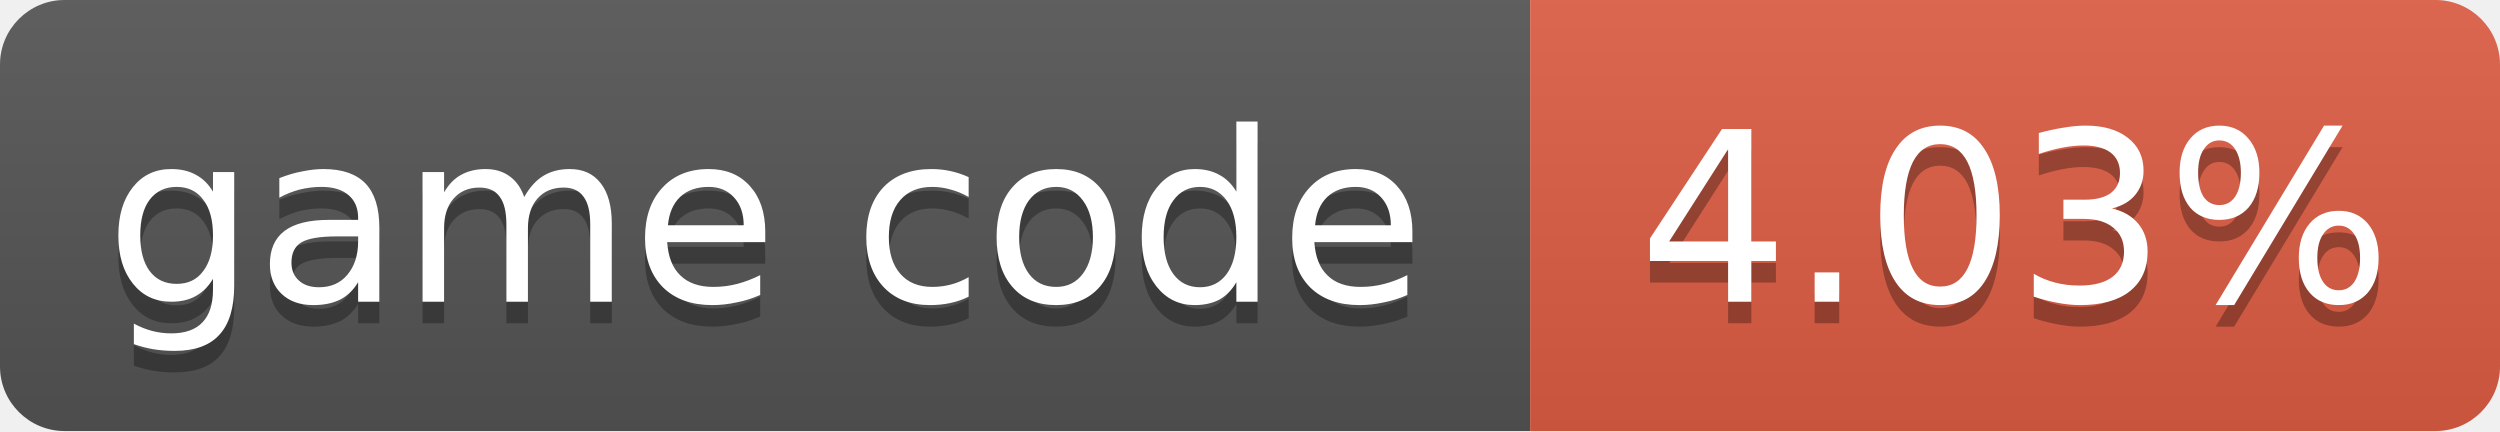
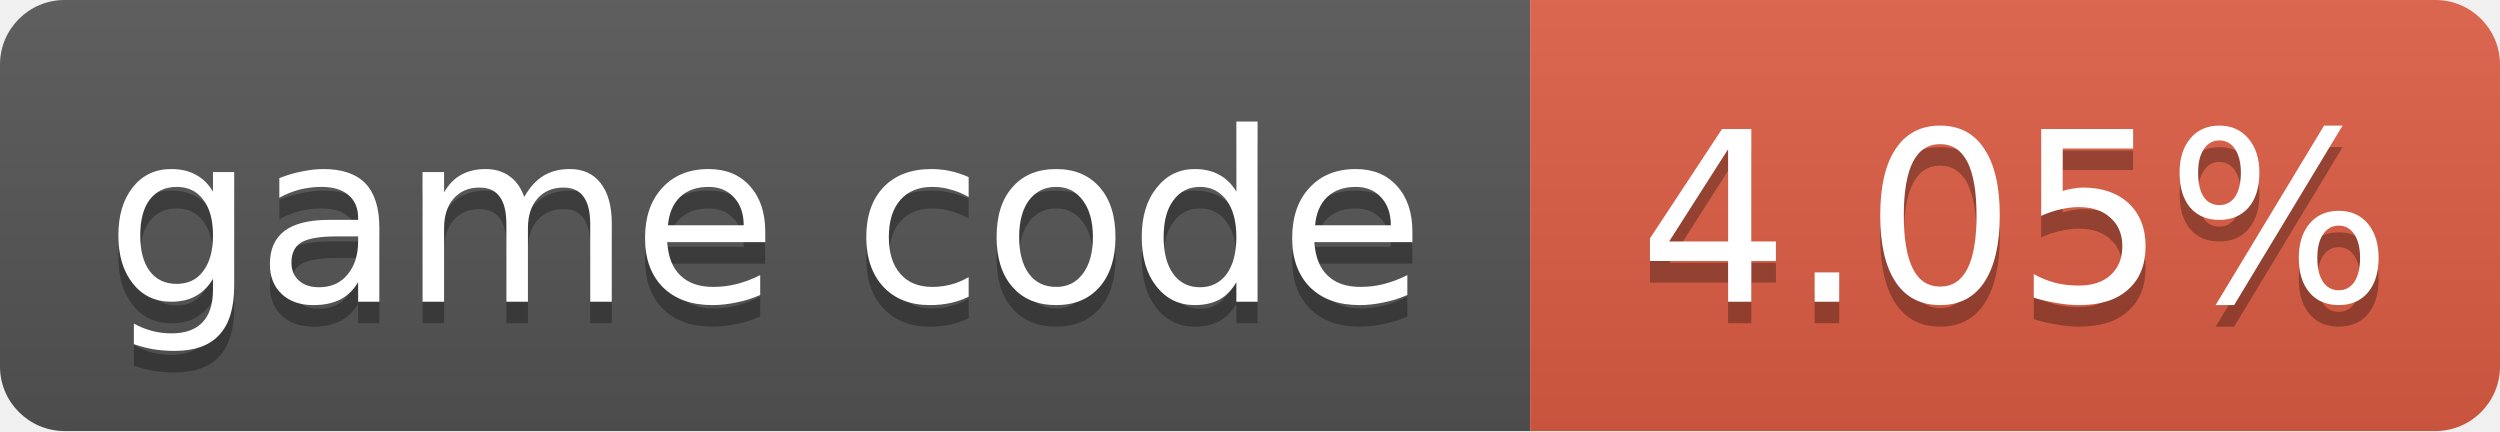
- <svg xmlns="http://www.w3.org/2000/svg" width="116" height="20" role="img" aria-label="game code: 4.03%">
+ <svg xmlns="http://www.w3.org/2000/svg" width="116" height="20" role="img" aria-label="game code: 4.05%">
  <linearGradient id="s" x2="0" y2="100%">
    <stop offset="0" stop-color="#bbb" stop-opacity=".1" />
    <stop offset="1" stop-opacity=".1" />
  </linearGradient>
  <clipPath id="r">
    <rect width="116" height="20" rx="3" fill="#fff" />
  </clipPath>
  <g clip-path="url(#r)">
    <rect width="71" height="20" fill="#555" />
    <rect x="71" width="45" height="20" fill="#e05d44" />
    <rect width="116" height="20" fill="url(#s)" />
  </g>
  <g fill="#fff" text-anchor="middle" font-family="Verdana,Geneva,DejaVu Sans,sans-serif" font-size="11">
    <text x="35.5" y="15" fill="#010101" fill-opacity=".3">game code</text>
    <text x="35.5" y="14">game code</text>
-     <text x="93.5" y="15" fill="#010101" fill-opacity=".3">4.03%</text>
-     <text x="93.5" y="14">4.03%</text>
+     <text x="93.5" y="15" fill="#010101" fill-opacity=".3">4.05%</text>
+     <text x="93.5" y="14">4.05%</text>
  </g>
</svg>
